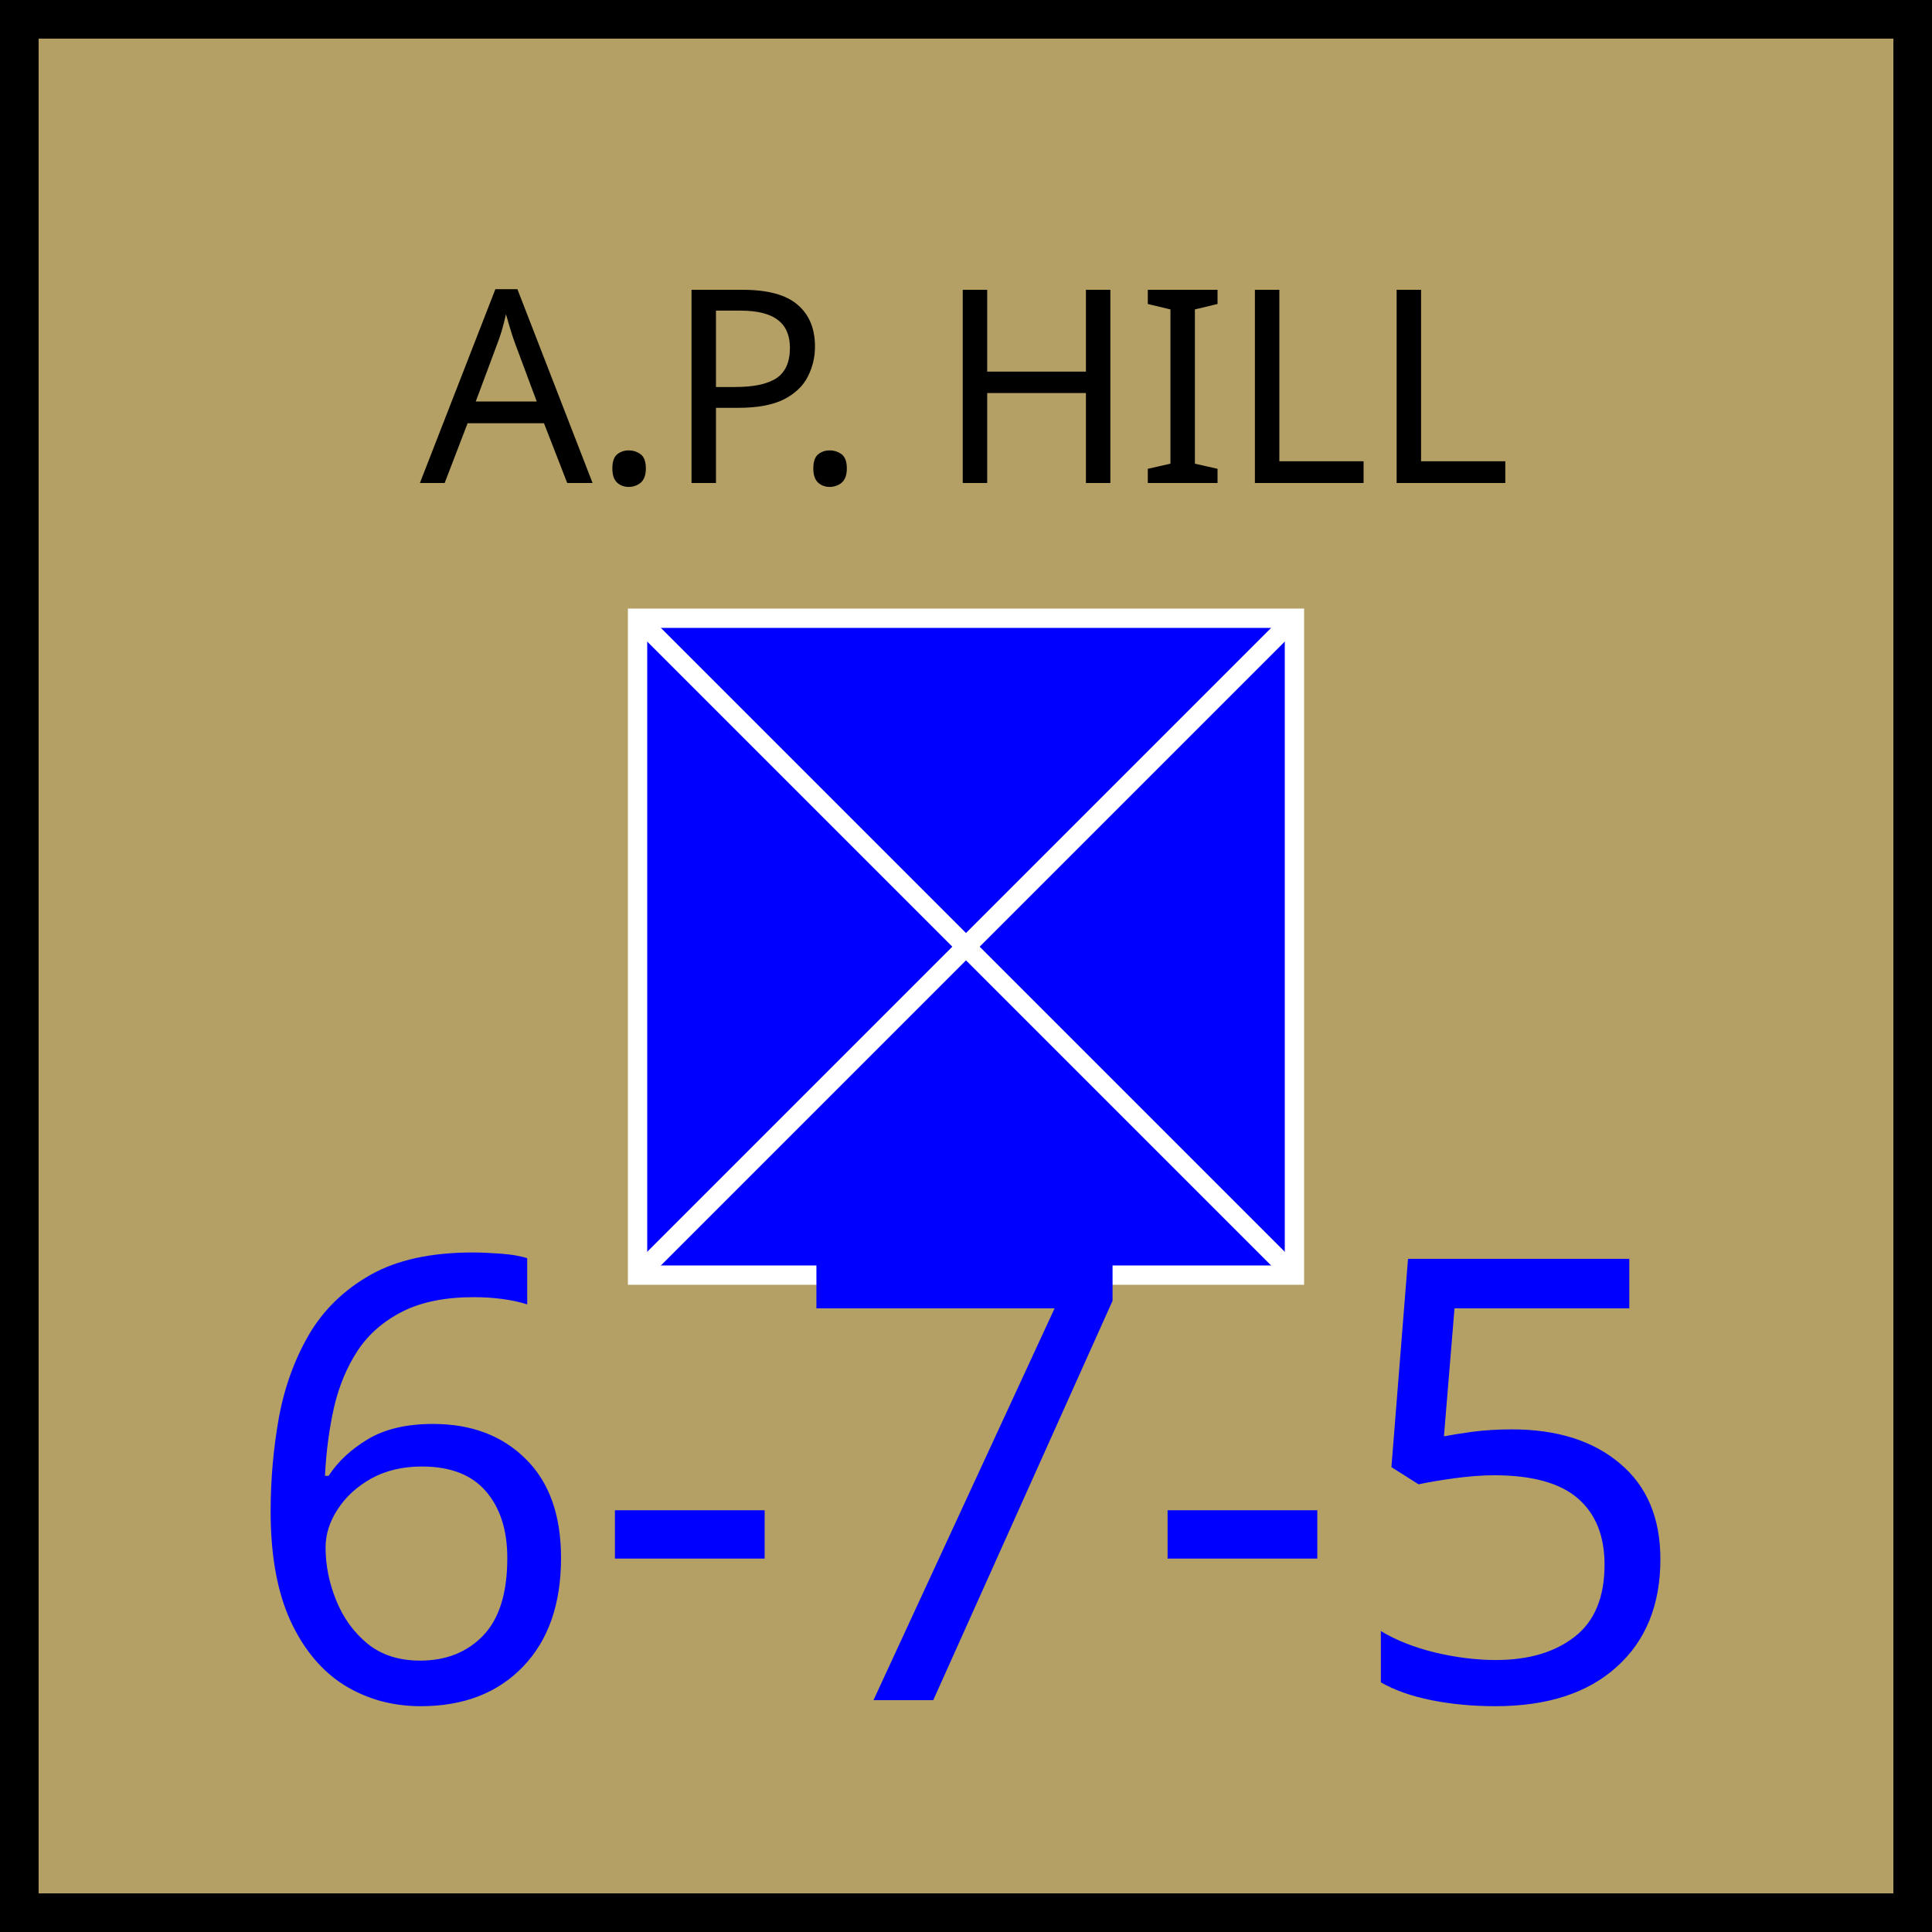
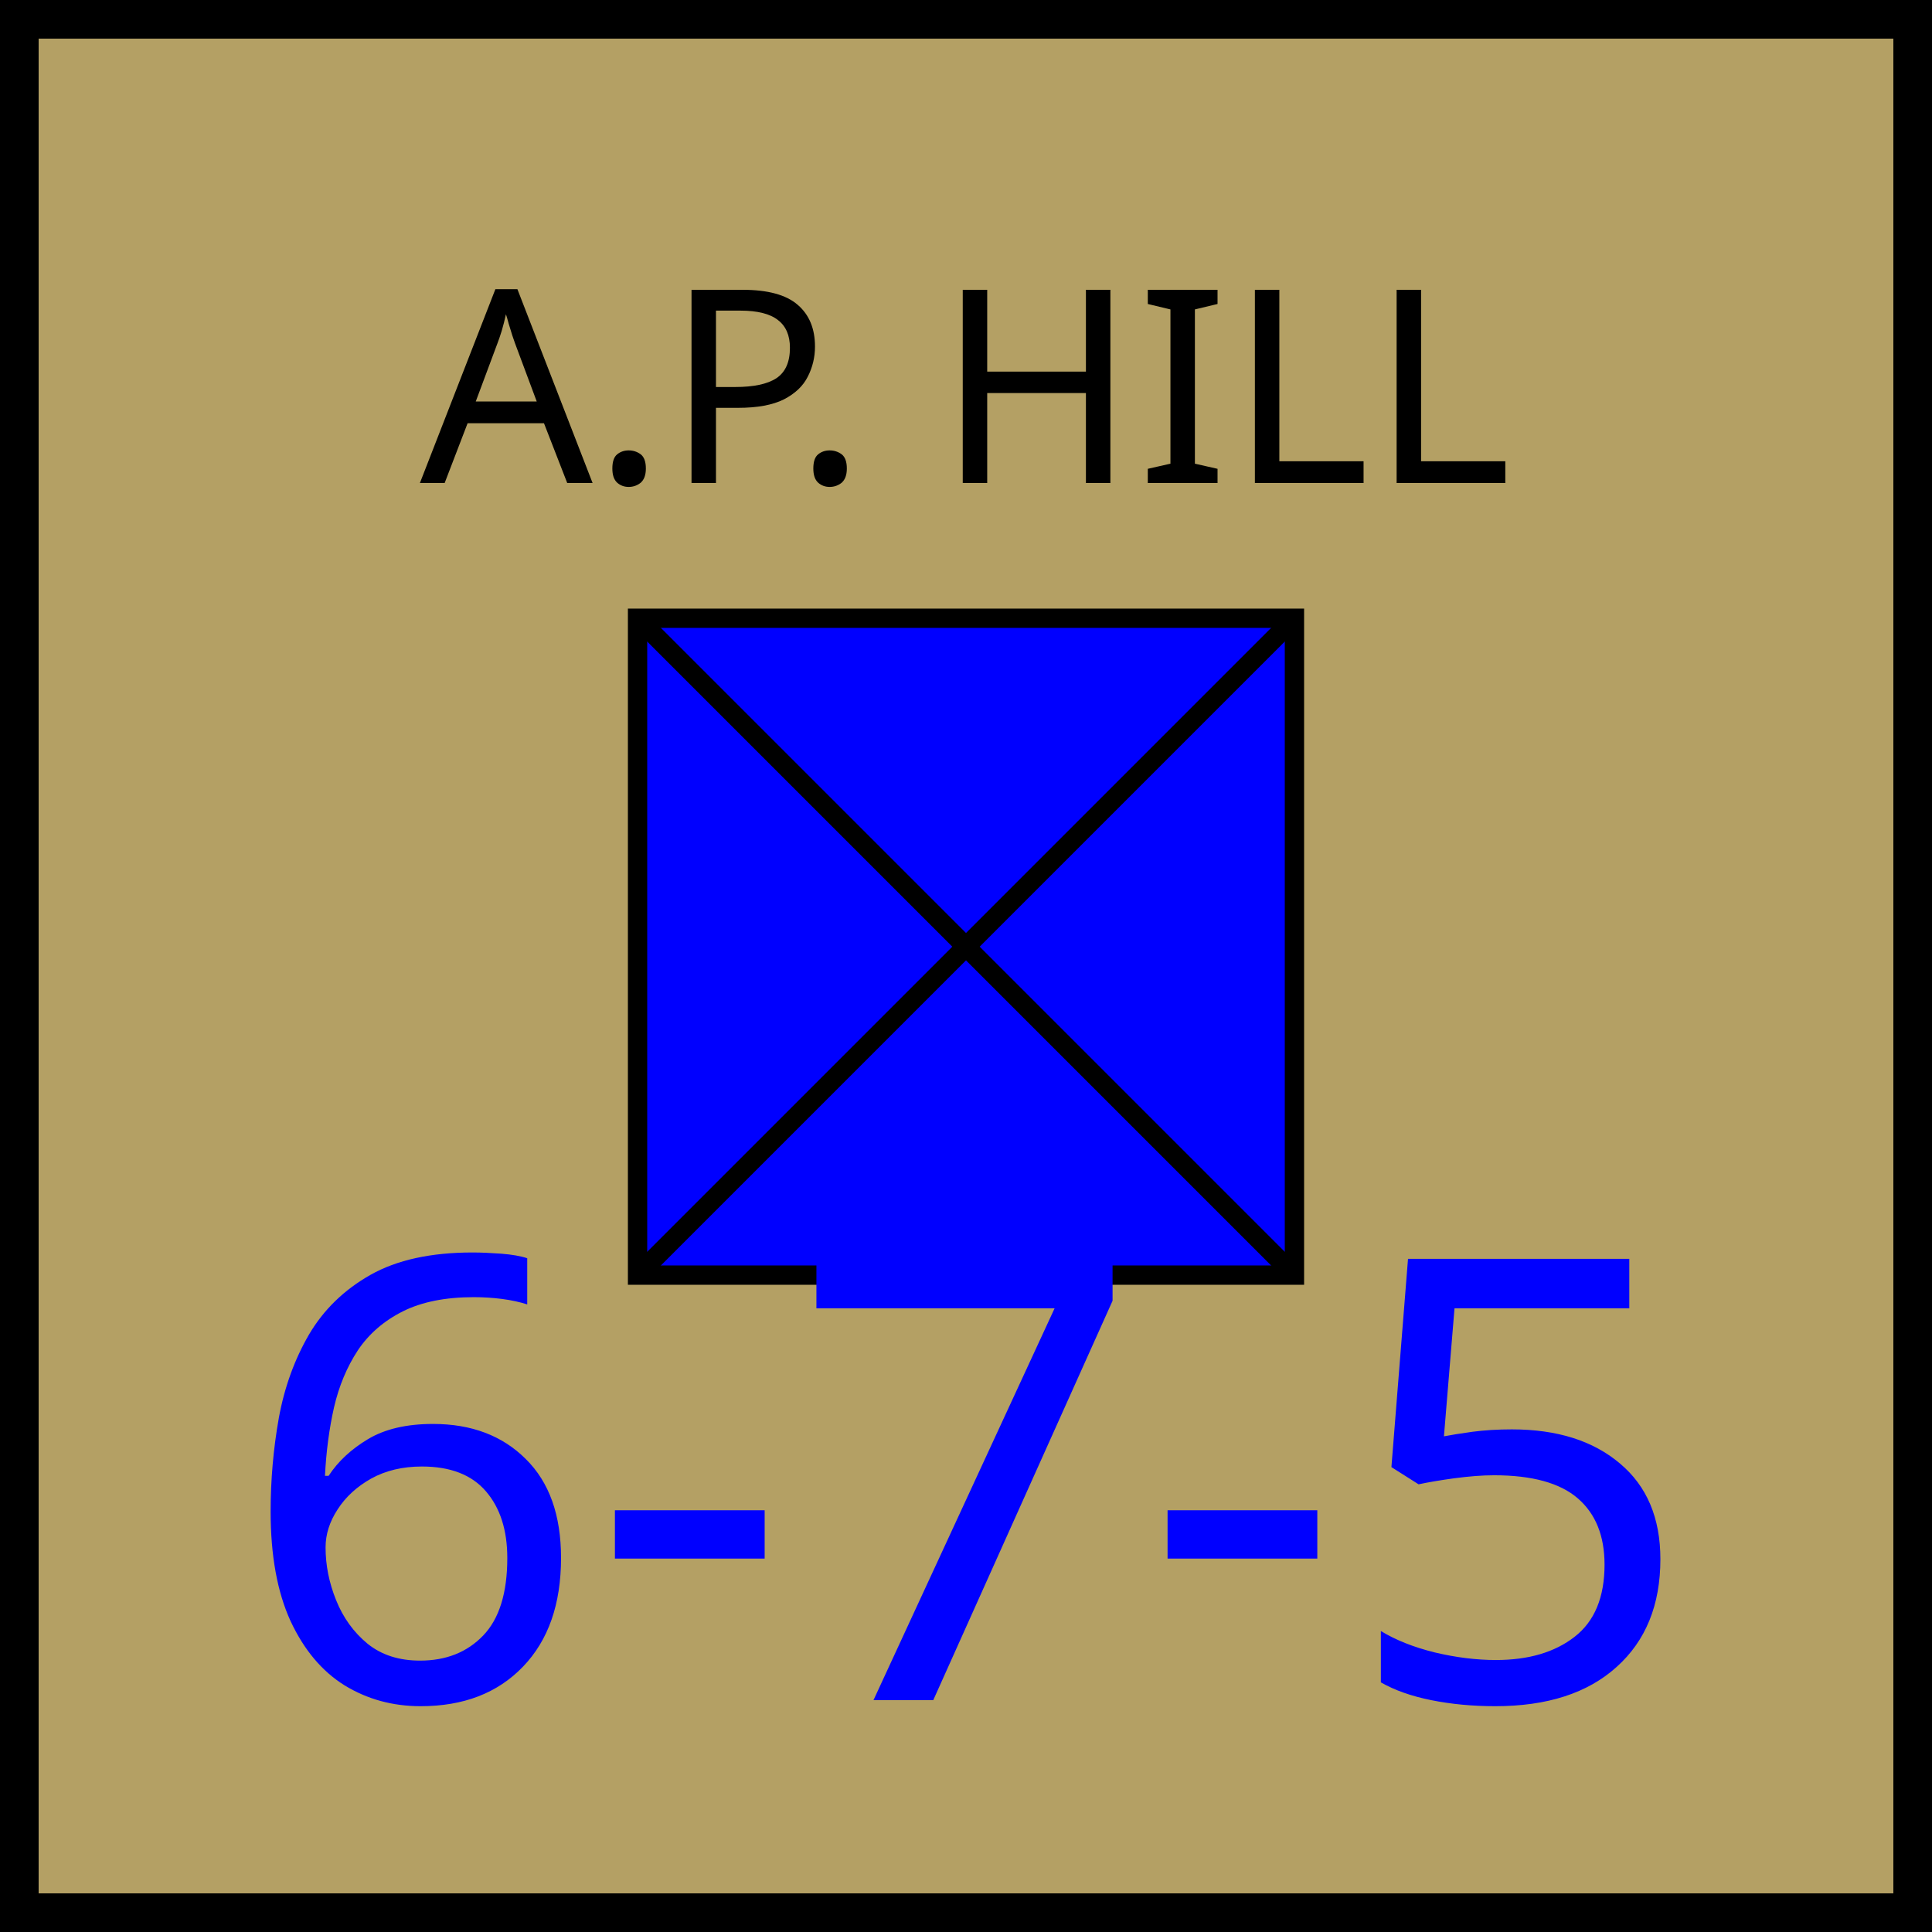
<svg xmlns="http://www.w3.org/2000/svg" xmlns:xlink="http://www.w3.org/1999/xlink" viewBox="0 0 100 100" width="100" height="100">
  <defs id="common">
    <rect id="background" width="100" height="100" fill="rgb(180,160,100)" />
    <g id="border" stroke="black" stroke-width="2">
      <line x1="0" y1="1" x2="100" y2="1" />
      <line x1="1" y1="1" x2="1" y2="100" />
      <line x1="0" y1="99" x2="100" y2="99" />
      <line x1="99" y1="1" x2="99" y2="100" />
    </g>
    <clipPath id="block">
      <use xlink:href="#background" />
    </clipPath>
  </defs>
  <g id="unit" font-family="EB Garamond">
    <use xlink:href="#background" clip-path="url(#block)" />
    <use xlink:href="#border" clip-path="url(#block)" />
    <g id="symbol" text-anchor="middle">
      <text x="50" y="25" font-size="14" fill="black">A.P. HILL</text>
-       <rect x="33" y="32" width="34" height="34" fill="blue" stroke="white" />
-       <line x1="33" y1="32" x2="67" y2="66" stroke="white" />
-       <line x1="33" y1="66" x2="67" y2="32" stroke="white" />
+       <rect x="33" y="32" width="34" height="34" fill="blue" stroke="black" />
+       <line x1="33" y1="32" x2="67" y2="66" stroke="black" />
+       <line x1="33" y1="66" x2="67" y2="32" stroke="black" />
    </g>
    <g id="stats" text-anchor="middle" font-size="32">
      <text x="50" y="88" fill="blue">6-7-5</text>
    </g>
  </g>
</svg>
